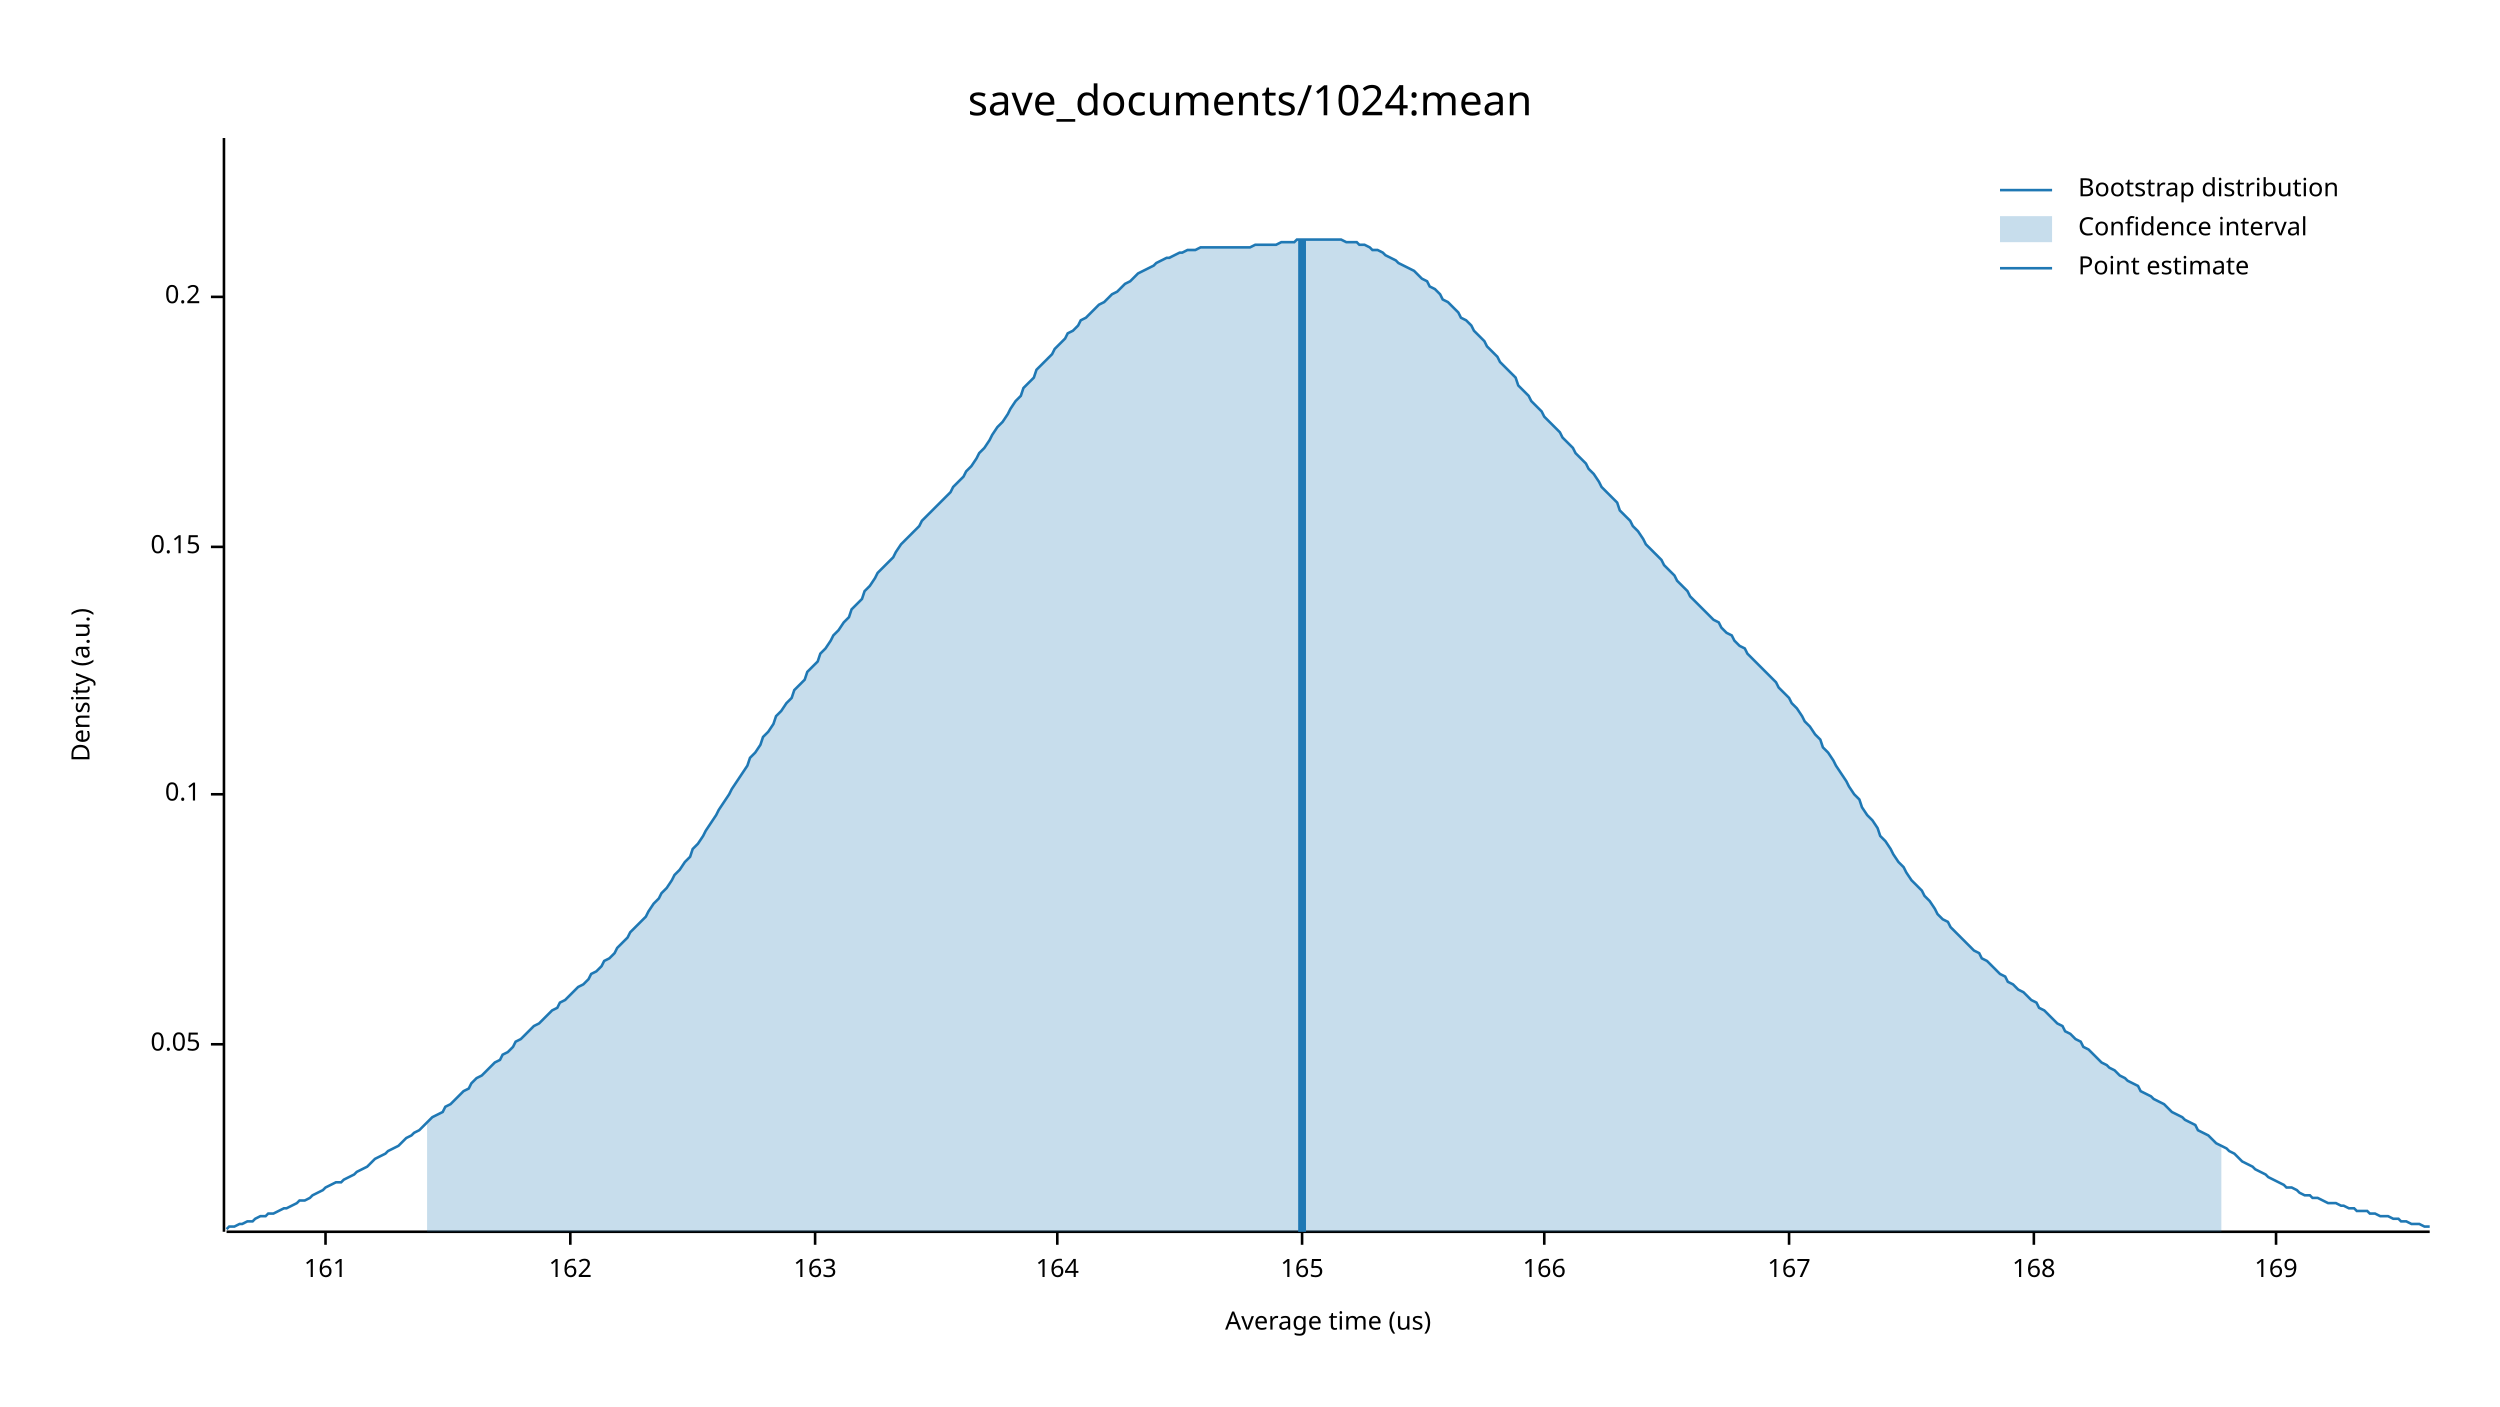
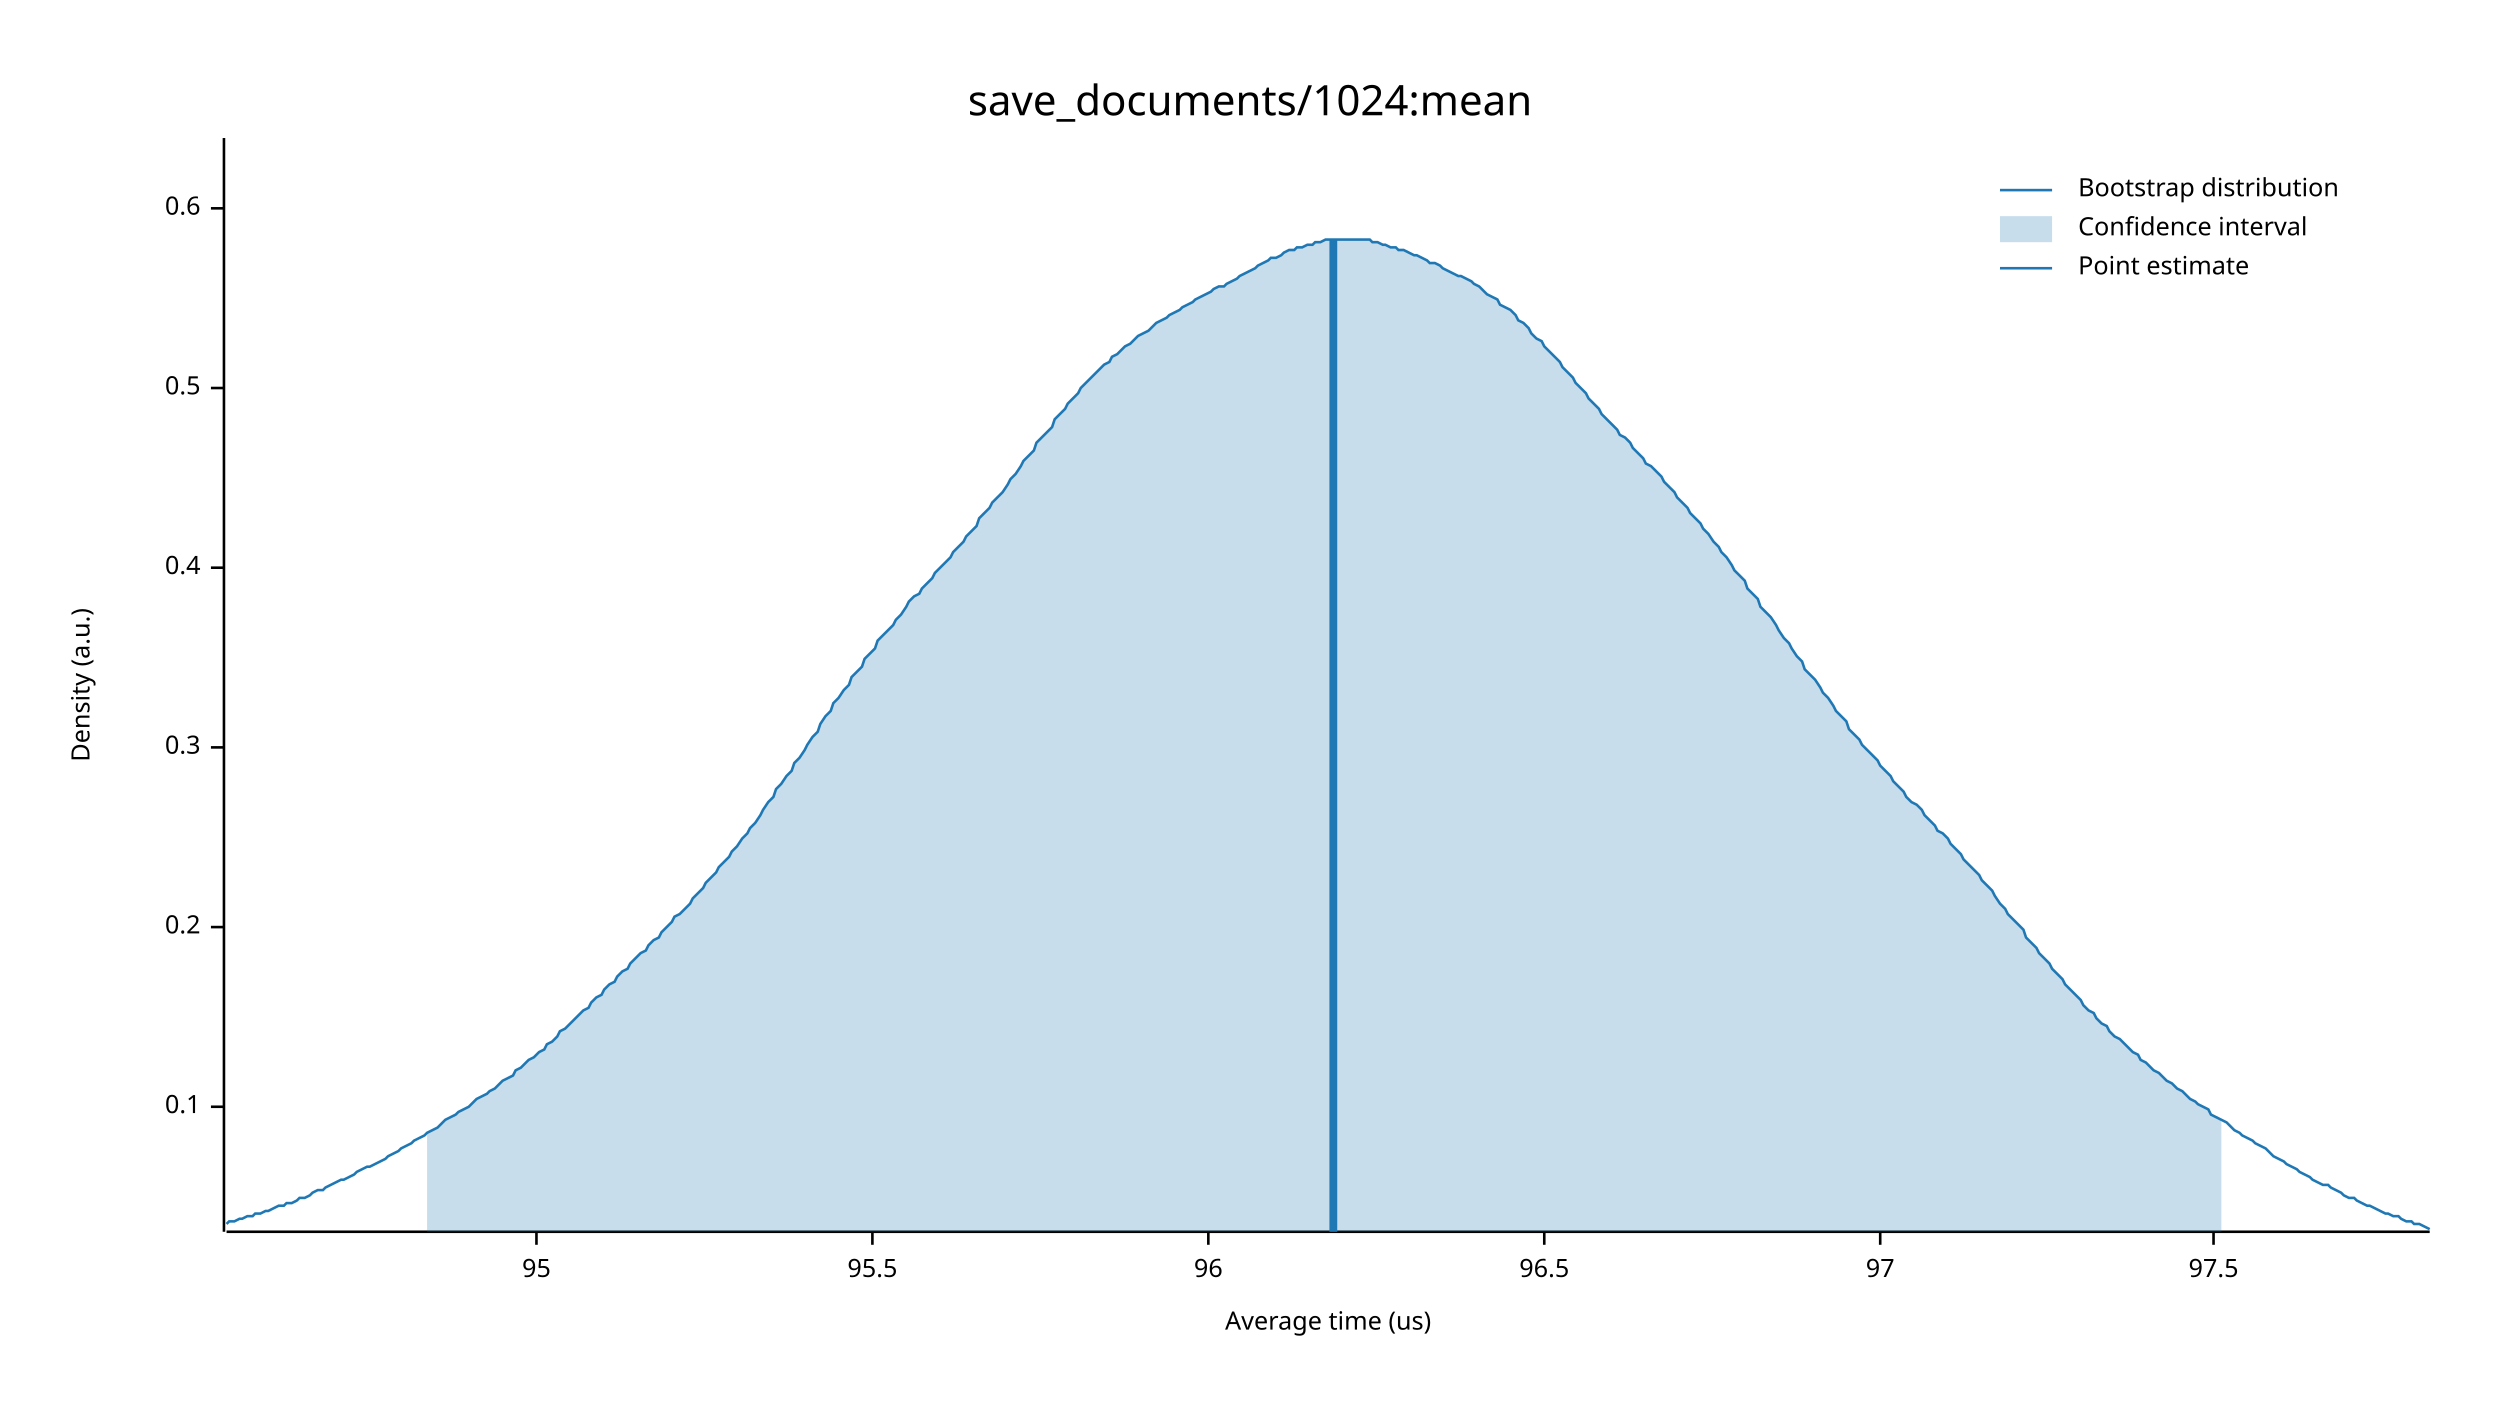
<svg xmlns="http://www.w3.org/2000/svg" width="960" height="540" viewBox="0 0 960 540">
  <text x="480" y="32" dy="0.76em" text-anchor="middle" font-family="sans-serif" font-size="16.129" opacity="1" fill="#000000">
save_documents/1024:mean
</text>
  <text x="27" y="263" dy="0.76em" text-anchor="middle" font-family="sans-serif" font-size="9.677" opacity="1" fill="#000000" transform="rotate(270, 27, 263)">
Density (a.u.)
</text>
  <text x="510" y="513" dy="-0.5ex" text-anchor="middle" font-family="sans-serif" font-size="9.677" opacity="1" fill="#000000">
Average time (us)
</text>
  <polyline fill="none" opacity="1" stroke="#000000" stroke-width="1" points="86,53 86,473 " />
-   <text x="77" y="401" dy="0.5ex" text-anchor="end" font-family="sans-serif" font-size="9.677" opacity="1" fill="#000000">
- 0.05
- </text>
-   <polyline fill="none" opacity="1" stroke="#000000" stroke-width="1" points="81,401 86,401 " />
-   <text x="77" y="305" dy="0.5ex" text-anchor="end" font-family="sans-serif" font-size="9.677" opacity="1" fill="#000000">
+   <text x="77" y="425" dy="0.5ex" text-anchor="end" font-family="sans-serif" font-size="9.677" opacity="1" fill="#000000">
0.1
</text>
-   <polyline fill="none" opacity="1" stroke="#000000" stroke-width="1" points="81,305 86,305 " />
-   <text x="77" y="210" dy="0.5ex" text-anchor="end" font-family="sans-serif" font-size="9.677" opacity="1" fill="#000000">
- 0.15
- </text>
-   <polyline fill="none" opacity="1" stroke="#000000" stroke-width="1" points="81,210 86,210 " />
-   <text x="77" y="114" dy="0.5ex" text-anchor="end" font-family="sans-serif" font-size="9.677" opacity="1" fill="#000000">
+   <polyline fill="none" opacity="1" stroke="#000000" stroke-width="1" points="81,425 86,425 " />
+   <text x="77" y="356" dy="0.5ex" text-anchor="end" font-family="sans-serif" font-size="9.677" opacity="1" fill="#000000">
0.2
</text>
-   <polyline fill="none" opacity="1" stroke="#000000" stroke-width="1" points="81,114 86,114 " />
+   <polyline fill="none" opacity="1" stroke="#000000" stroke-width="1" points="81,356 86,356 " />
+   <text x="77" y="287" dy="0.5ex" text-anchor="end" font-family="sans-serif" font-size="9.677" opacity="1" fill="#000000">
+ 0.3
+ </text>
+   <polyline fill="none" opacity="1" stroke="#000000" stroke-width="1" points="81,287 86,287 " />
+   <text x="77" y="218" dy="0.5ex" text-anchor="end" font-family="sans-serif" font-size="9.677" opacity="1" fill="#000000">
+ 0.4
+ </text>
+   <polyline fill="none" opacity="1" stroke="#000000" stroke-width="1" points="81,218 86,218 " />
+   <text x="77" y="149" dy="0.5ex" text-anchor="end" font-family="sans-serif" font-size="9.677" opacity="1" fill="#000000">
+ 0.5
+ </text>
+   <polyline fill="none" opacity="1" stroke="#000000" stroke-width="1" points="81,149 86,149 " />
+   <text x="77" y="80" dy="0.5ex" text-anchor="end" font-family="sans-serif" font-size="9.677" opacity="1" fill="#000000">
+ 0.6
+ </text>
+   <polyline fill="none" opacity="1" stroke="#000000" stroke-width="1" points="81,80 86,80 " />
  <polyline fill="none" opacity="1" stroke="#000000" stroke-width="1" points="87,473 933,473 " />
-   <text x="125" y="483" dy="0.76em" text-anchor="middle" font-family="sans-serif" font-size="9.677" opacity="1" fill="#000000">
- 161
+   <text x="206" y="483" dy="0.76em" text-anchor="middle" font-family="sans-serif" font-size="9.677" opacity="1" fill="#000000">
+ 95
</text>
-   <polyline fill="none" opacity="1" stroke="#000000" stroke-width="1" points="125,473 125,478 " />
-   <text x="219" y="483" dy="0.76em" text-anchor="middle" font-family="sans-serif" font-size="9.677" opacity="1" fill="#000000">
- 162
+   <polyline fill="none" opacity="1" stroke="#000000" stroke-width="1" points="206,473 206,478 " />
+   <text x="335" y="483" dy="0.76em" text-anchor="middle" font-family="sans-serif" font-size="9.677" opacity="1" fill="#000000">
+ 95.5
</text>
-   <polyline fill="none" opacity="1" stroke="#000000" stroke-width="1" points="219,473 219,478 " />
-   <text x="313" y="483" dy="0.76em" text-anchor="middle" font-family="sans-serif" font-size="9.677" opacity="1" fill="#000000">
- 163
+   <polyline fill="none" opacity="1" stroke="#000000" stroke-width="1" points="335,473 335,478 " />
+   <text x="464" y="483" dy="0.76em" text-anchor="middle" font-family="sans-serif" font-size="9.677" opacity="1" fill="#000000">
+ 96
</text>
-   <polyline fill="none" opacity="1" stroke="#000000" stroke-width="1" points="313,473 313,478 " />
-   <text x="406" y="483" dy="0.76em" text-anchor="middle" font-family="sans-serif" font-size="9.677" opacity="1" fill="#000000">
- 164
- </text>
-   <polyline fill="none" opacity="1" stroke="#000000" stroke-width="1" points="406,473 406,478 " />
-   <text x="500" y="483" dy="0.76em" text-anchor="middle" font-family="sans-serif" font-size="9.677" opacity="1" fill="#000000">
- 165
- </text>
-   <polyline fill="none" opacity="1" stroke="#000000" stroke-width="1" points="500,473 500,478 " />
+   <polyline fill="none" opacity="1" stroke="#000000" stroke-width="1" points="464,473 464,478 " />
  <text x="593" y="483" dy="0.76em" text-anchor="middle" font-family="sans-serif" font-size="9.677" opacity="1" fill="#000000">
- 166
+ 96.5
</text>
  <polyline fill="none" opacity="1" stroke="#000000" stroke-width="1" points="593,473 593,478 " />
-   <text x="687" y="483" dy="0.76em" text-anchor="middle" font-family="sans-serif" font-size="9.677" opacity="1" fill="#000000">
- 167
+   <text x="722" y="483" dy="0.76em" text-anchor="middle" font-family="sans-serif" font-size="9.677" opacity="1" fill="#000000">
+ 97
</text>
-   <polyline fill="none" opacity="1" stroke="#000000" stroke-width="1" points="687,473 687,478 " />
-   <text x="781" y="483" dy="0.76em" text-anchor="middle" font-family="sans-serif" font-size="9.677" opacity="1" fill="#000000">
- 168
+   <polyline fill="none" opacity="1" stroke="#000000" stroke-width="1" points="722,473 722,478 " />
+   <text x="850" y="483" dy="0.76em" text-anchor="middle" font-family="sans-serif" font-size="9.677" opacity="1" fill="#000000">
+ 97.5
</text>
-   <polyline fill="none" opacity="1" stroke="#000000" stroke-width="1" points="781,473 781,478 " />
-   <text x="874" y="483" dy="0.76em" text-anchor="middle" font-family="sans-serif" font-size="9.677" opacity="1" fill="#000000">
- 169
- </text>
-   <polyline fill="none" opacity="1" stroke="#000000" stroke-width="1" points="874,473 874,478 " />
-   <polyline fill="none" opacity="1" stroke="#1F78B4" stroke-width="1" points="87,472 88,471 90,471 92,470 93,470 95,469 97,469 98,468 100,467 102,467 103,466 105,466 107,465 109,464 110,464 112,463 114,462 115,461 117,461 119,460 120,459 122,458 124,457 125,456 127,455 129,454 131,454 132,453 134,452 136,451 137,450 139,449 141,448 142,447 144,445 146,444 148,443 149,442 151,441 153,440 154,439 156,437 158,436 159,435 161,434 163,432 164,431 166,429 168,428 170,427 171,425 173,424 175,422 176,421 178,419 180,418 181,416 183,414 185,413 187,411 188,410 190,408 192,407 193,405 195,404 197,402 198,400 200,399 202,397 203,396 205,394 207,393 209,391 210,390 212,388 214,387 215,385 217,384 219,382 220,381 222,379 224,378 226,376 227,374 229,373 231,371 232,369 234,368 236,366 237,364 239,362 241,360 242,358 244,356 246,354 248,352 249,350 251,347 253,345 254,343 256,341 258,338 259,336 261,334 263,331 265,329 266,326 268,324 270,321 271,319 273,316 275,313 276,311 278,308 280,305 281,303 283,300 285,297 287,294 288,291 290,289 292,286 293,283 295,281 297,278 298,275 300,273 302,270 304,268 305,265 307,263 309,261 310,258 312,256 314,254 315,251 317,249 319,246 320,244 322,242 324,239 326,237 327,234 329,232 331,230 332,227 334,225 336,222 337,220 339,218 341,216 343,214 344,212 346,209 348,207 349,206 351,204 353,202 354,200 356,198 358,196 359,195 361,193 363,191 365,189 366,187 368,185 370,183 371,181 373,179 375,176 376,174 378,172 380,169 381,167 383,164 385,162 387,159 388,157 390,154 392,152 393,149 395,147 397,145 398,142 400,140 402,138 404,136 405,134 407,132 409,130 410,128 412,127 414,125 415,123 417,122 419,120 420,119 422,117 424,116 426,114 427,113 429,112 431,110 432,109 434,108 436,106 437,105 439,104 441,103 443,102 444,101 446,100 448,99 449,99 451,98 453,97 454,97 456,96 458,96 459,96 461,95 463,95 465,95 466,95 468,95 470,95 471,95 473,95 475,95 476,95 478,95 480,95 482,94 483,94 485,94 487,94 488,94 490,94 492,93 493,93 495,93 497,93 498,92 500,92 502,92 504,92 505,92 507,92 509,92 510,92 512,92 514,92 515,92 517,93 519,93 521,93 522,94 524,94 526,95 527,96 529,96 531,97 532,98 534,99 536,100 537,101 539,102 541,103 543,104 544,105 546,107 548,108 549,110 551,111 553,113 554,115 556,116 558,118 560,120 561,122 563,123 565,125 566,127 568,129 570,131 571,133 573,135 575,137 576,139 578,141 580,143 582,145 583,148 585,150 587,152 588,154 590,156 592,158 593,160 595,162 597,164 599,166 600,168 602,170 604,172 605,174 607,176 609,178 610,180 612,182 614,185 615,187 617,189 619,191 621,193 622,196 624,198 626,200 627,202 629,204 631,207 632,209 634,211 636,213 638,215 639,217 641,219 643,221 644,223 646,225 648,227 649,229 651,231 653,233 654,234 656,236 658,238 660,239 661,241 663,243 665,244 666,246 668,248 670,249 671,251 673,253 675,255 676,256 678,258 680,260 682,262 683,264 685,266 687,268 688,270 690,272 692,275 693,277 695,279 697,282 699,284 700,287 702,289 704,292 705,294 707,297 709,300 710,302 712,305 714,307 715,310 717,313 719,315 721,318 722,321 724,323 726,326 727,328 729,331 731,333 732,335 734,338 736,340 738,342 739,344 741,346 743,349 744,351 746,353 748,354 749,356 751,358 753,360 754,361 756,363 758,365 760,366 761,368 763,369 765,371 766,372 768,374 770,375 771,377 773,378 775,380 777,381 778,382 780,384 782,385 783,387 785,388 787,390 788,391 790,393 792,394 793,396 795,397 797,399 799,400 800,402 802,403 804,405 805,406 807,408 809,409 810,410 812,411 814,413 816,414 817,415 819,416 821,417 822,419 824,420 826,421 827,422 829,423 831,424 832,425 834,427 836,428 838,429 839,430 841,431 843,432 844,434 846,435 848,436 849,437 851,439 853,440 855,441 856,442 858,443 860,445 861,446 863,447 865,448 866,449 868,450 870,451 871,452 873,453 875,454 877,455 878,456 880,456 882,457 883,458 885,459 887,459 888,460 890,460 892,461 894,462 895,462 897,462 899,463 900,463 902,464 904,464 905,465 907,465 909,465 910,466 912,466 914,467 916,467 917,467 919,468 921,468 922,469 924,469 926,470 927,470 929,470 931,471 933,471 " />
-   <polygon opacity="0.25" fill="#1F78B4" points="164,431 166,429 168,428 170,427 171,425 173,424 175,422 176,421 178,419 180,418 181,416 183,414 185,413 187,411 188,410 190,408 192,407 193,405 195,404 197,402 198,400 200,399 202,397 203,396 205,394 207,393 209,391 210,390 212,388 214,387 215,385 217,384 219,382 220,381 222,379 224,378 226,376 227,374 229,373 231,371 232,369 234,368 236,366 237,364 239,362 241,360 242,358 244,356 246,354 248,352 249,350 251,347 253,345 254,343 256,341 258,338 259,336 261,334 263,331 265,329 266,326 268,324 270,321 271,319 273,316 275,313 276,311 278,308 280,305 281,303 283,300 285,297 287,294 288,291 290,289 292,286 293,283 295,281 297,278 298,275 300,273 302,270 304,268 305,265 307,263 309,261 310,258 312,256 314,254 315,251 317,249 319,246 320,244 322,242 324,239 326,237 327,234 329,232 331,230 332,227 334,225 336,222 337,220 339,218 341,216 343,214 344,212 346,209 348,207 349,206 351,204 353,202 354,200 356,198 358,196 359,195 361,193 363,191 365,189 366,187 368,185 370,183 371,181 373,179 375,176 376,174 378,172 380,169 381,167 383,164 385,162 387,159 388,157 390,154 392,152 393,149 395,147 397,145 398,142 400,140 402,138 404,136 405,134 407,132 409,130 410,128 412,127 414,125 415,123 417,122 419,120 420,119 422,117 424,116 426,114 427,113 429,112 431,110 432,109 434,108 436,106 437,105 439,104 441,103 443,102 444,101 446,100 448,99 449,99 451,98 453,97 454,97 456,96 458,96 459,96 461,95 463,95 465,95 466,95 468,95 470,95 471,95 473,95 475,95 476,95 478,95 480,95 482,94 483,94 485,94 487,94 488,94 490,94 492,93 493,93 495,93 497,93 498,92 500,92 502,92 504,92 505,92 507,92 509,92 510,92 512,92 514,92 515,92 517,93 519,93 521,93 522,94 524,94 526,95 527,96 529,96 531,97 532,98 534,99 536,100 537,101 539,102 541,103 543,104 544,105 546,107 548,108 549,110 551,111 553,113 554,115 556,116 558,118 560,120 561,122 563,123 565,125 566,127 568,129 570,131 571,133 573,135 575,137 576,139 578,141 580,143 582,145 583,148 585,150 587,152 588,154 590,156 592,158 593,160 595,162 597,164 599,166 600,168 602,170 604,172 605,174 607,176 609,178 610,180 612,182 614,185 615,187 617,189 619,191 621,193 622,196 624,198 626,200 627,202 629,204 631,207 632,209 634,211 636,213 638,215 639,217 641,219 643,221 644,223 646,225 648,227 649,229 651,231 653,233 654,234 656,236 658,238 660,239 661,241 663,243 665,244 666,246 668,248 670,249 671,251 673,253 675,255 676,256 678,258 680,260 682,262 683,264 685,266 687,268 688,270 690,272 692,275 693,277 695,279 697,282 699,284 700,287 702,289 704,292 705,294 707,297 709,300 710,302 712,305 714,307 715,310 717,313 719,315 721,318 722,321 724,323 726,326 727,328 729,331 731,333 732,335 734,338 736,340 738,342 739,344 741,346 743,349 744,351 746,353 748,354 749,356 751,358 753,360 754,361 756,363 758,365 760,366 761,368 763,369 765,371 766,372 768,374 770,375 771,377 773,378 775,380 777,381 778,382 780,384 782,385 783,387 785,388 787,390 788,391 790,393 792,394 793,396 795,397 797,399 799,400 800,402 802,403 804,405 805,406 807,408 809,409 810,410 812,411 814,413 816,414 817,415 819,416 821,417 822,419 824,420 826,421 827,422 829,423 831,424 832,425 834,427 836,428 838,429 839,430 841,431 843,432 844,434 846,435 848,436 849,437 851,439 853,440 853,473 164,473 " />
-   <polyline fill="none" opacity="1" stroke="#1F78B4" stroke-width="3" points="500,473 500,92 " />
+   <polyline fill="none" opacity="1" stroke="#000000" stroke-width="1" points="850,473 850,478 " />
+   <polyline fill="none" opacity="1" stroke="#1F78B4" stroke-width="1" points="87,470 88,469 90,469 92,468 93,468 95,467 97,467 98,466 100,466 102,465 103,465 105,464 107,463 109,463 110,462 112,462 114,461 115,460 117,460 119,459 120,458 122,457 124,457 125,456 127,455 129,454 131,453 132,453 134,452 136,451 137,450 139,449 141,448 142,448 144,447 146,446 148,445 149,444 151,443 153,442 154,441 156,440 158,439 159,438 161,437 163,436 164,435 166,434 168,433 170,431 171,430 173,429 175,428 176,427 178,426 180,425 181,424 183,422 185,421 187,420 188,419 190,418 192,416 193,415 195,414 197,413 198,411 200,410 202,408 203,407 205,406 207,404 209,403 210,401 212,400 214,398 215,396 217,395 219,393 220,392 222,390 224,388 226,387 227,385 229,383 231,382 232,380 234,378 236,377 237,375 239,373 241,372 242,370 244,368 246,366 248,365 249,363 251,361 253,360 254,358 256,356 258,354 259,352 261,351 263,349 265,347 266,345 268,343 270,341 271,339 273,337 275,335 276,333 278,331 280,329 281,327 283,325 285,322 287,320 288,318 290,316 292,313 293,311 295,308 297,306 298,303 300,301 302,298 304,296 305,293 307,291 309,288 310,286 312,283 314,281 315,278 317,275 319,273 320,270 322,268 324,265 326,263 327,260 329,258 331,256 332,253 334,251 336,249 337,246 339,244 341,242 343,240 344,238 346,236 348,233 349,231 351,229 353,228 354,226 356,224 358,222 359,220 361,218 363,216 365,214 366,212 368,210 370,208 371,206 373,204 375,202 376,199 378,197 380,195 381,193 383,191 385,189 387,186 388,184 390,182 392,179 393,177 395,175 397,173 398,170 400,168 402,166 404,164 405,161 407,159 409,157 410,155 412,153 414,151 415,149 417,147 419,145 420,144 422,142 424,140 426,139 427,137 429,136 431,134 432,133 434,132 436,130 437,129 439,128 441,127 443,125 444,124 446,123 448,122 449,121 451,120 453,119 454,118 456,117 458,116 459,115 461,114 463,113 465,112 466,111 468,110 470,110 471,109 473,108 475,107 476,106 478,105 480,104 482,103 483,102 485,101 487,100 488,99 490,99 492,98 493,97 495,96 497,96 498,95 500,95 502,94 504,94 505,93 507,93 509,92 510,92 512,92 514,92 515,92 517,92 519,92 521,92 522,92 524,92 526,92 527,93 529,93 531,94 532,94 534,95 536,95 537,96 539,96 541,97 543,98 544,98 546,99 548,100 549,101 551,101 553,102 554,103 556,104 558,105 560,106 561,106 563,107 565,108 566,109 568,110 570,112 571,113 573,114 575,115 576,117 578,118 580,119 582,121 583,123 585,124 587,126 588,128 590,130 592,131 593,133 595,135 597,137 599,139 600,141 602,143 604,145 605,147 607,149 609,151 610,153 612,155 614,157 615,159 617,161 619,163 621,165 622,167 624,168 626,170 627,172 629,174 631,176 632,178 634,179 636,181 638,183 639,185 641,187 643,189 644,191 646,193 648,195 649,197 651,199 653,201 654,203 656,205 658,208 660,210 661,212 663,214 665,217 666,219 668,221 670,223 671,226 673,228 675,230 676,233 678,235 680,237 682,240 683,242 685,245 687,247 688,249 690,252 692,254 693,257 695,259 697,261 699,264 700,266 702,268 704,271 705,273 707,275 709,277 710,280 712,282 714,284 715,286 717,288 719,290 721,292 722,294 724,296 726,298 727,300 729,302 731,304 732,306 734,308 736,309 738,311 739,313 741,315 743,317 744,319 746,320 748,322 749,324 751,326 753,328 754,330 756,332 758,334 760,336 761,338 763,340 765,342 766,344 768,347 770,349 771,351 773,353 775,355 777,357 778,360 780,362 782,364 783,366 785,368 787,370 788,372 790,374 792,376 793,378 795,380 797,382 799,384 800,386 802,388 804,389 805,391 807,393 809,394 810,396 812,398 814,399 816,401 817,402 819,404 821,405 822,407 824,408 826,410 827,411 829,412 831,414 832,415 834,416 836,418 838,419 839,420 841,422 843,423 844,424 846,425 848,426 849,428 851,429 853,430 855,431 856,432 858,434 860,435 861,436 863,437 865,438 866,439 868,440 870,441 871,442 873,444 875,445 877,446 878,447 880,448 882,449 883,450 885,451 887,452 888,453 890,454 892,455 894,455 895,456 897,457 899,458 900,459 902,460 904,460 905,461 907,462 909,463 910,463 912,464 914,465 916,466 917,466 919,467 921,467 922,468 924,469 926,469 927,470 929,470 931,471 933,472 " />
+   <polygon opacity="0.25" fill="#1F78B4" points="164,435 166,434 168,433 170,431 171,430 173,429 175,428 176,427 178,426 180,425 181,424 183,422 185,421 187,420 188,419 190,418 192,416 193,415 195,414 197,413 198,411 200,410 202,408 203,407 205,406 207,404 209,403 210,401 212,400 214,398 215,396 217,395 219,393 220,392 222,390 224,388 226,387 227,385 229,383 231,382 232,380 234,378 236,377 237,375 239,373 241,372 242,370 244,368 246,366 248,365 249,363 251,361 253,360 254,358 256,356 258,354 259,352 261,351 263,349 265,347 266,345 268,343 270,341 271,339 273,337 275,335 276,333 278,331 280,329 281,327 283,325 285,322 287,320 288,318 290,316 292,313 293,311 295,308 297,306 298,303 300,301 302,298 304,296 305,293 307,291 309,288 310,286 312,283 314,281 315,278 317,275 319,273 320,270 322,268 324,265 326,263 327,260 329,258 331,256 332,253 334,251 336,249 337,246 339,244 341,242 343,240 344,238 346,236 348,233 349,231 351,229 353,228 354,226 356,224 358,222 359,220 361,218 363,216 365,214 366,212 368,210 370,208 371,206 373,204 375,202 376,199 378,197 380,195 381,193 383,191 385,189 387,186 388,184 390,182 392,179 393,177 395,175 397,173 398,170 400,168 402,166 404,164 405,161 407,159 409,157 410,155 412,153 414,151 415,149 417,147 419,145 420,144 422,142 424,140 426,139 427,137 429,136 431,134 432,133 434,132 436,130 437,129 439,128 441,127 443,125 444,124 446,123 448,122 449,121 451,120 453,119 454,118 456,117 458,116 459,115 461,114 463,113 465,112 466,111 468,110 470,110 471,109 473,108 475,107 476,106 478,105 480,104 482,103 483,102 485,101 487,100 488,99 490,99 492,98 493,97 495,96 497,96 498,95 500,95 502,94 504,94 505,93 507,93 509,92 510,92 512,92 514,92 515,92 517,92 519,92 521,92 522,92 524,92 526,92 527,93 529,93 531,94 532,94 534,95 536,95 537,96 539,96 541,97 543,98 544,98 546,99 548,100 549,101 551,101 553,102 554,103 556,104 558,105 560,106 561,106 563,107 565,108 566,109 568,110 570,112 571,113 573,114 575,115 576,117 578,118 580,119 582,121 583,123 585,124 587,126 588,128 590,130 592,131 593,133 595,135 597,137 599,139 600,141 602,143 604,145 605,147 607,149 609,151 610,153 612,155 614,157 615,159 617,161 619,163 621,165 622,167 624,168 626,170 627,172 629,174 631,176 632,178 634,179 636,181 638,183 639,185 641,187 643,189 644,191 646,193 648,195 649,197 651,199 653,201 654,203 656,205 658,208 660,210 661,212 663,214 665,217 666,219 668,221 670,223 671,226 673,228 675,230 676,233 678,235 680,237 682,240 683,242 685,245 687,247 688,249 690,252 692,254 693,257 695,259 697,261 699,264 700,266 702,268 704,271 705,273 707,275 709,277 710,280 712,282 714,284 715,286 717,288 719,290 721,292 722,294 724,296 726,298 727,300 729,302 731,304 732,306 734,308 736,309 738,311 739,313 741,315 743,317 744,319 746,320 748,322 749,324 751,326 753,328 754,330 756,332 758,334 760,336 761,338 763,340 765,342 766,344 768,347 770,349 771,351 773,353 775,355 777,357 778,360 780,362 782,364 783,366 785,368 787,370 788,372 790,374 792,376 793,378 795,380 797,382 799,384 800,386 802,388 804,389 805,391 807,393 809,394 810,396 812,398 814,399 816,401 817,402 819,404 821,405 822,407 824,408 826,410 827,411 829,412 831,414 832,415 834,416 836,418 838,419 839,420 841,422 843,423 844,424 846,425 848,426 849,428 851,429 853,430 853,473 164,473 " />
+   <polyline fill="none" opacity="1" stroke="#1F78B4" stroke-width="3" points="512,473 512,92 " />
  <text x="798" y="68" dy="0.76em" text-anchor="start" font-family="sans-serif" font-size="9.677" opacity="1" fill="#000000">
Bootstrap distribution
</text>
  <text x="798" y="83" dy="0.76em" text-anchor="start" font-family="sans-serif" font-size="9.677" opacity="1" fill="#000000">
Confidence interval
</text>
  <text x="798" y="98" dy="0.76em" text-anchor="start" font-family="sans-serif" font-size="9.677" opacity="1" fill="#000000">
Point estimate
</text>
  <polyline fill="none" opacity="1" stroke="#1F78B4" stroke-width="1" points="768,73 788,73 " />
  <rect x="768" y="83" width="20" height="10" opacity="0.25" fill="#1F78B4" stroke="none" />
  <polyline fill="none" opacity="1" stroke="#1F78B4" stroke-width="1" points="768,103 788,103 " />
</svg>
